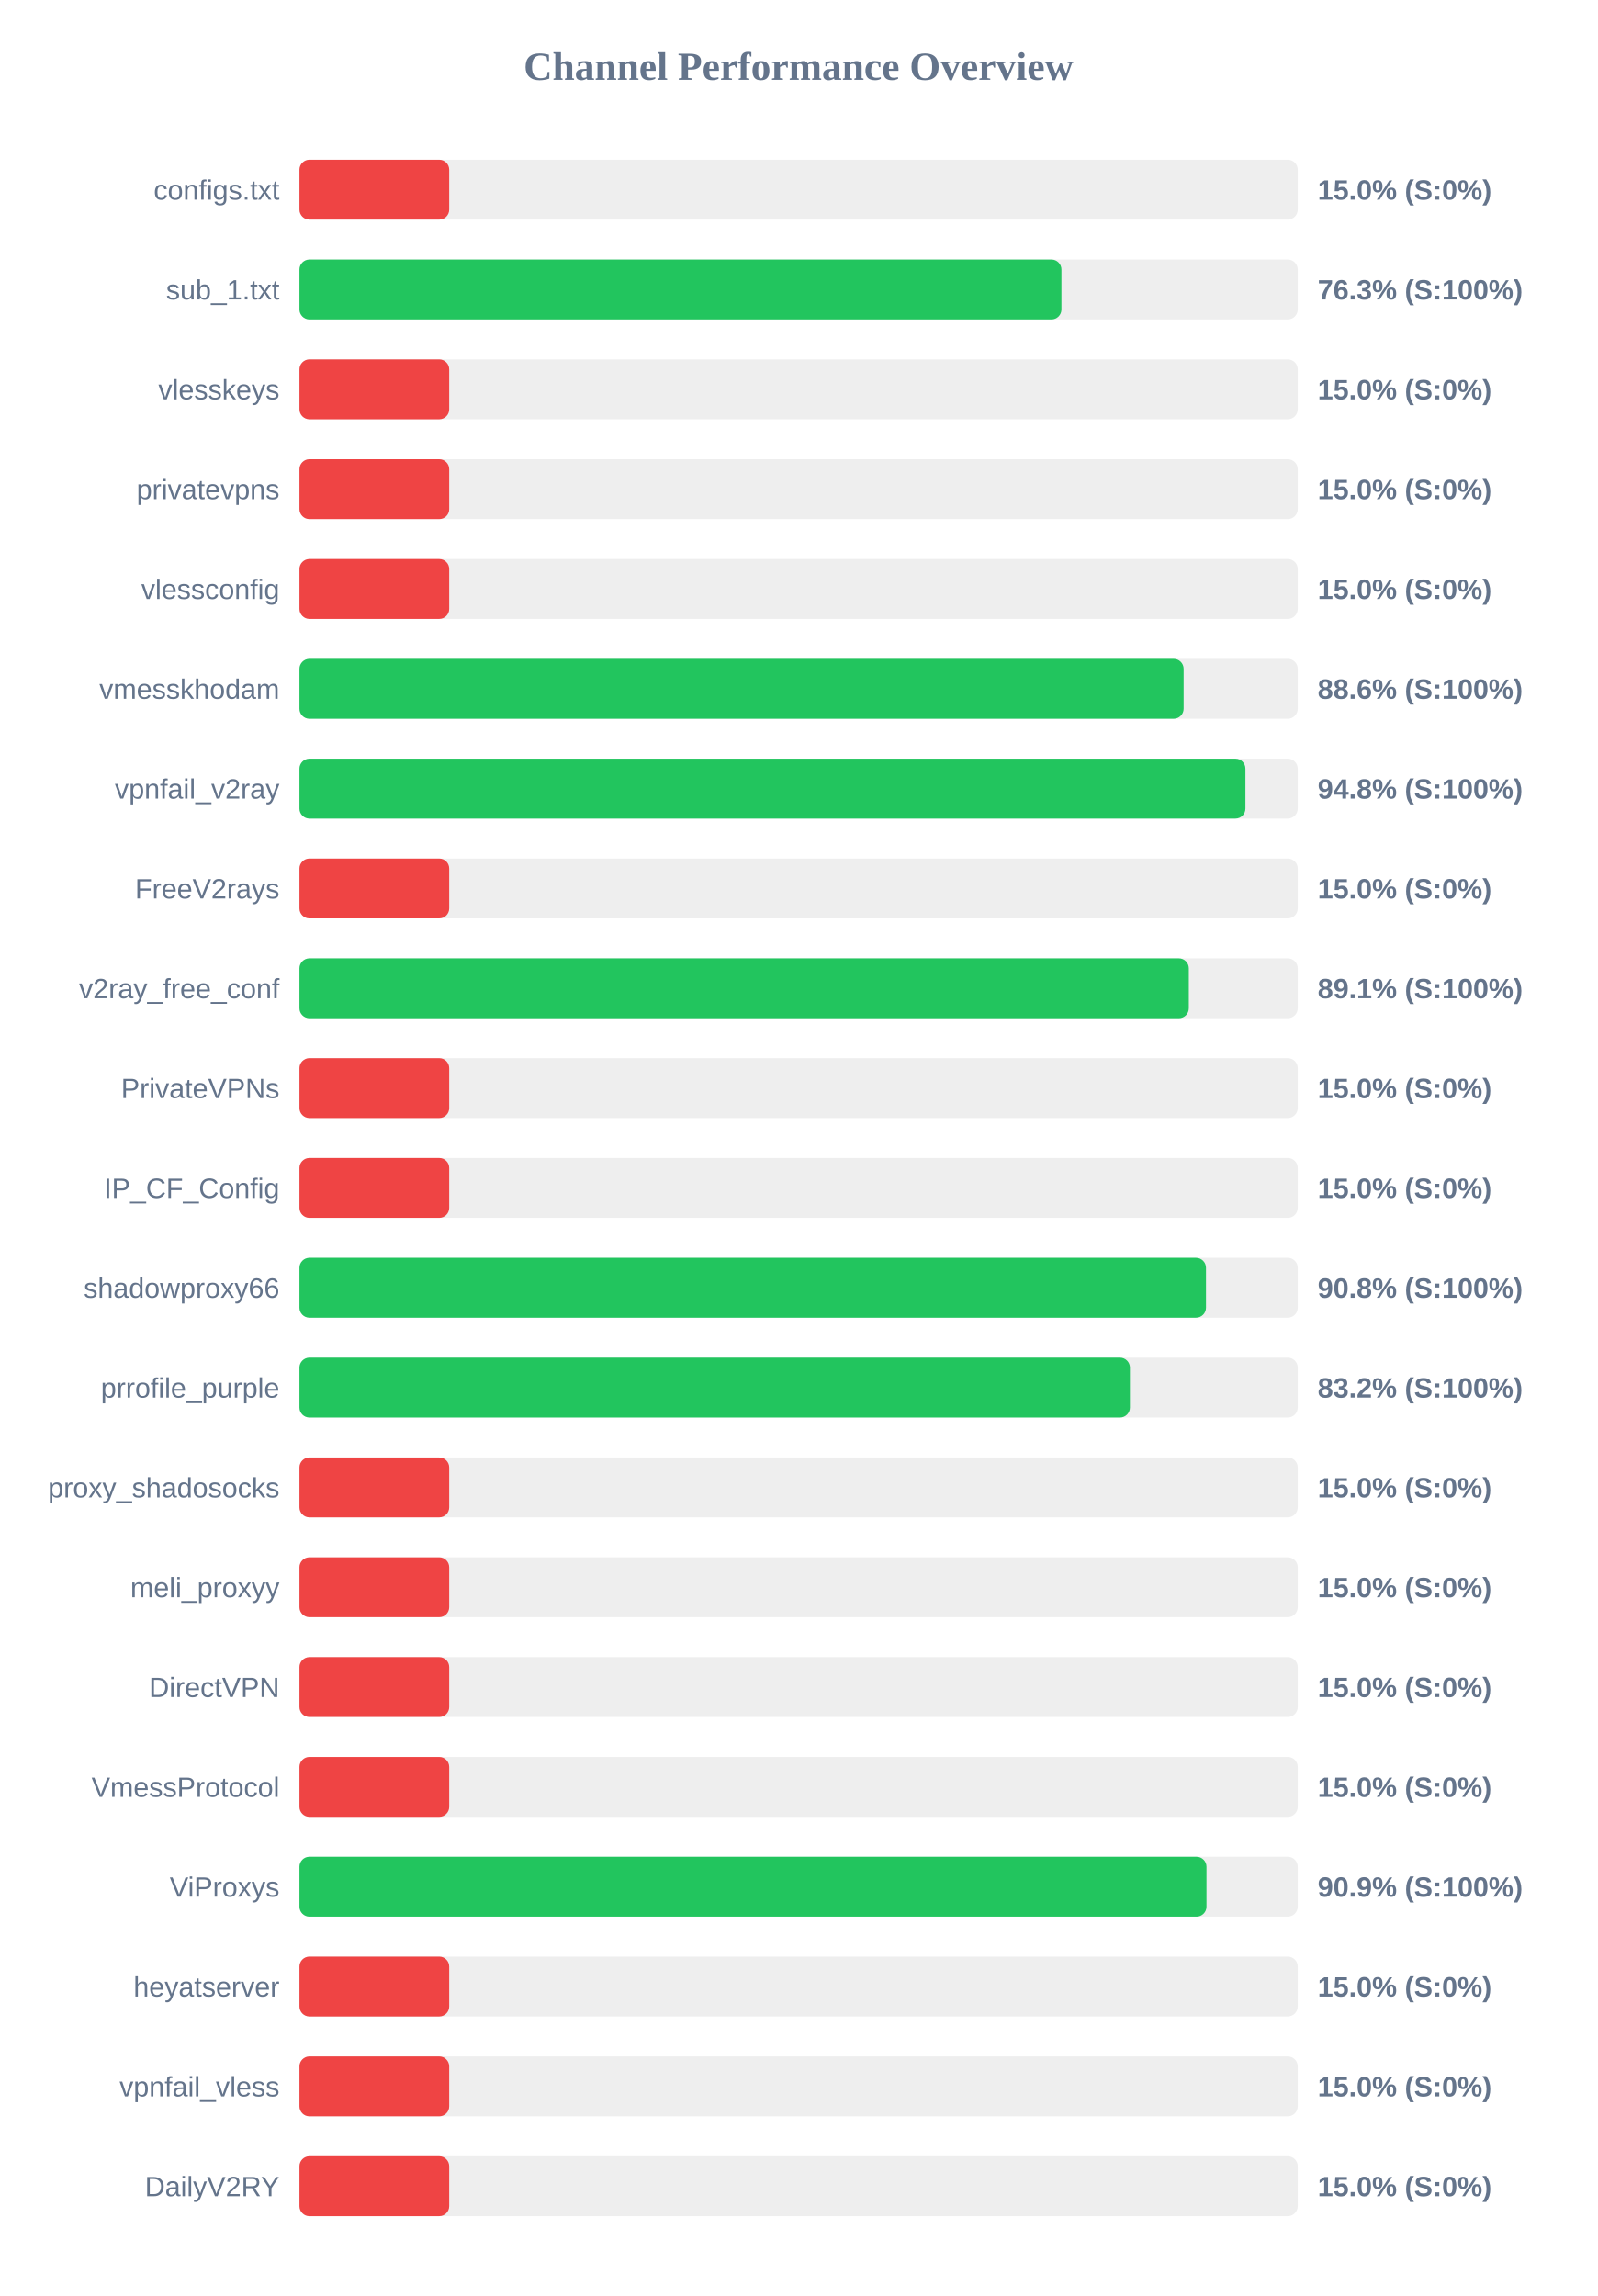
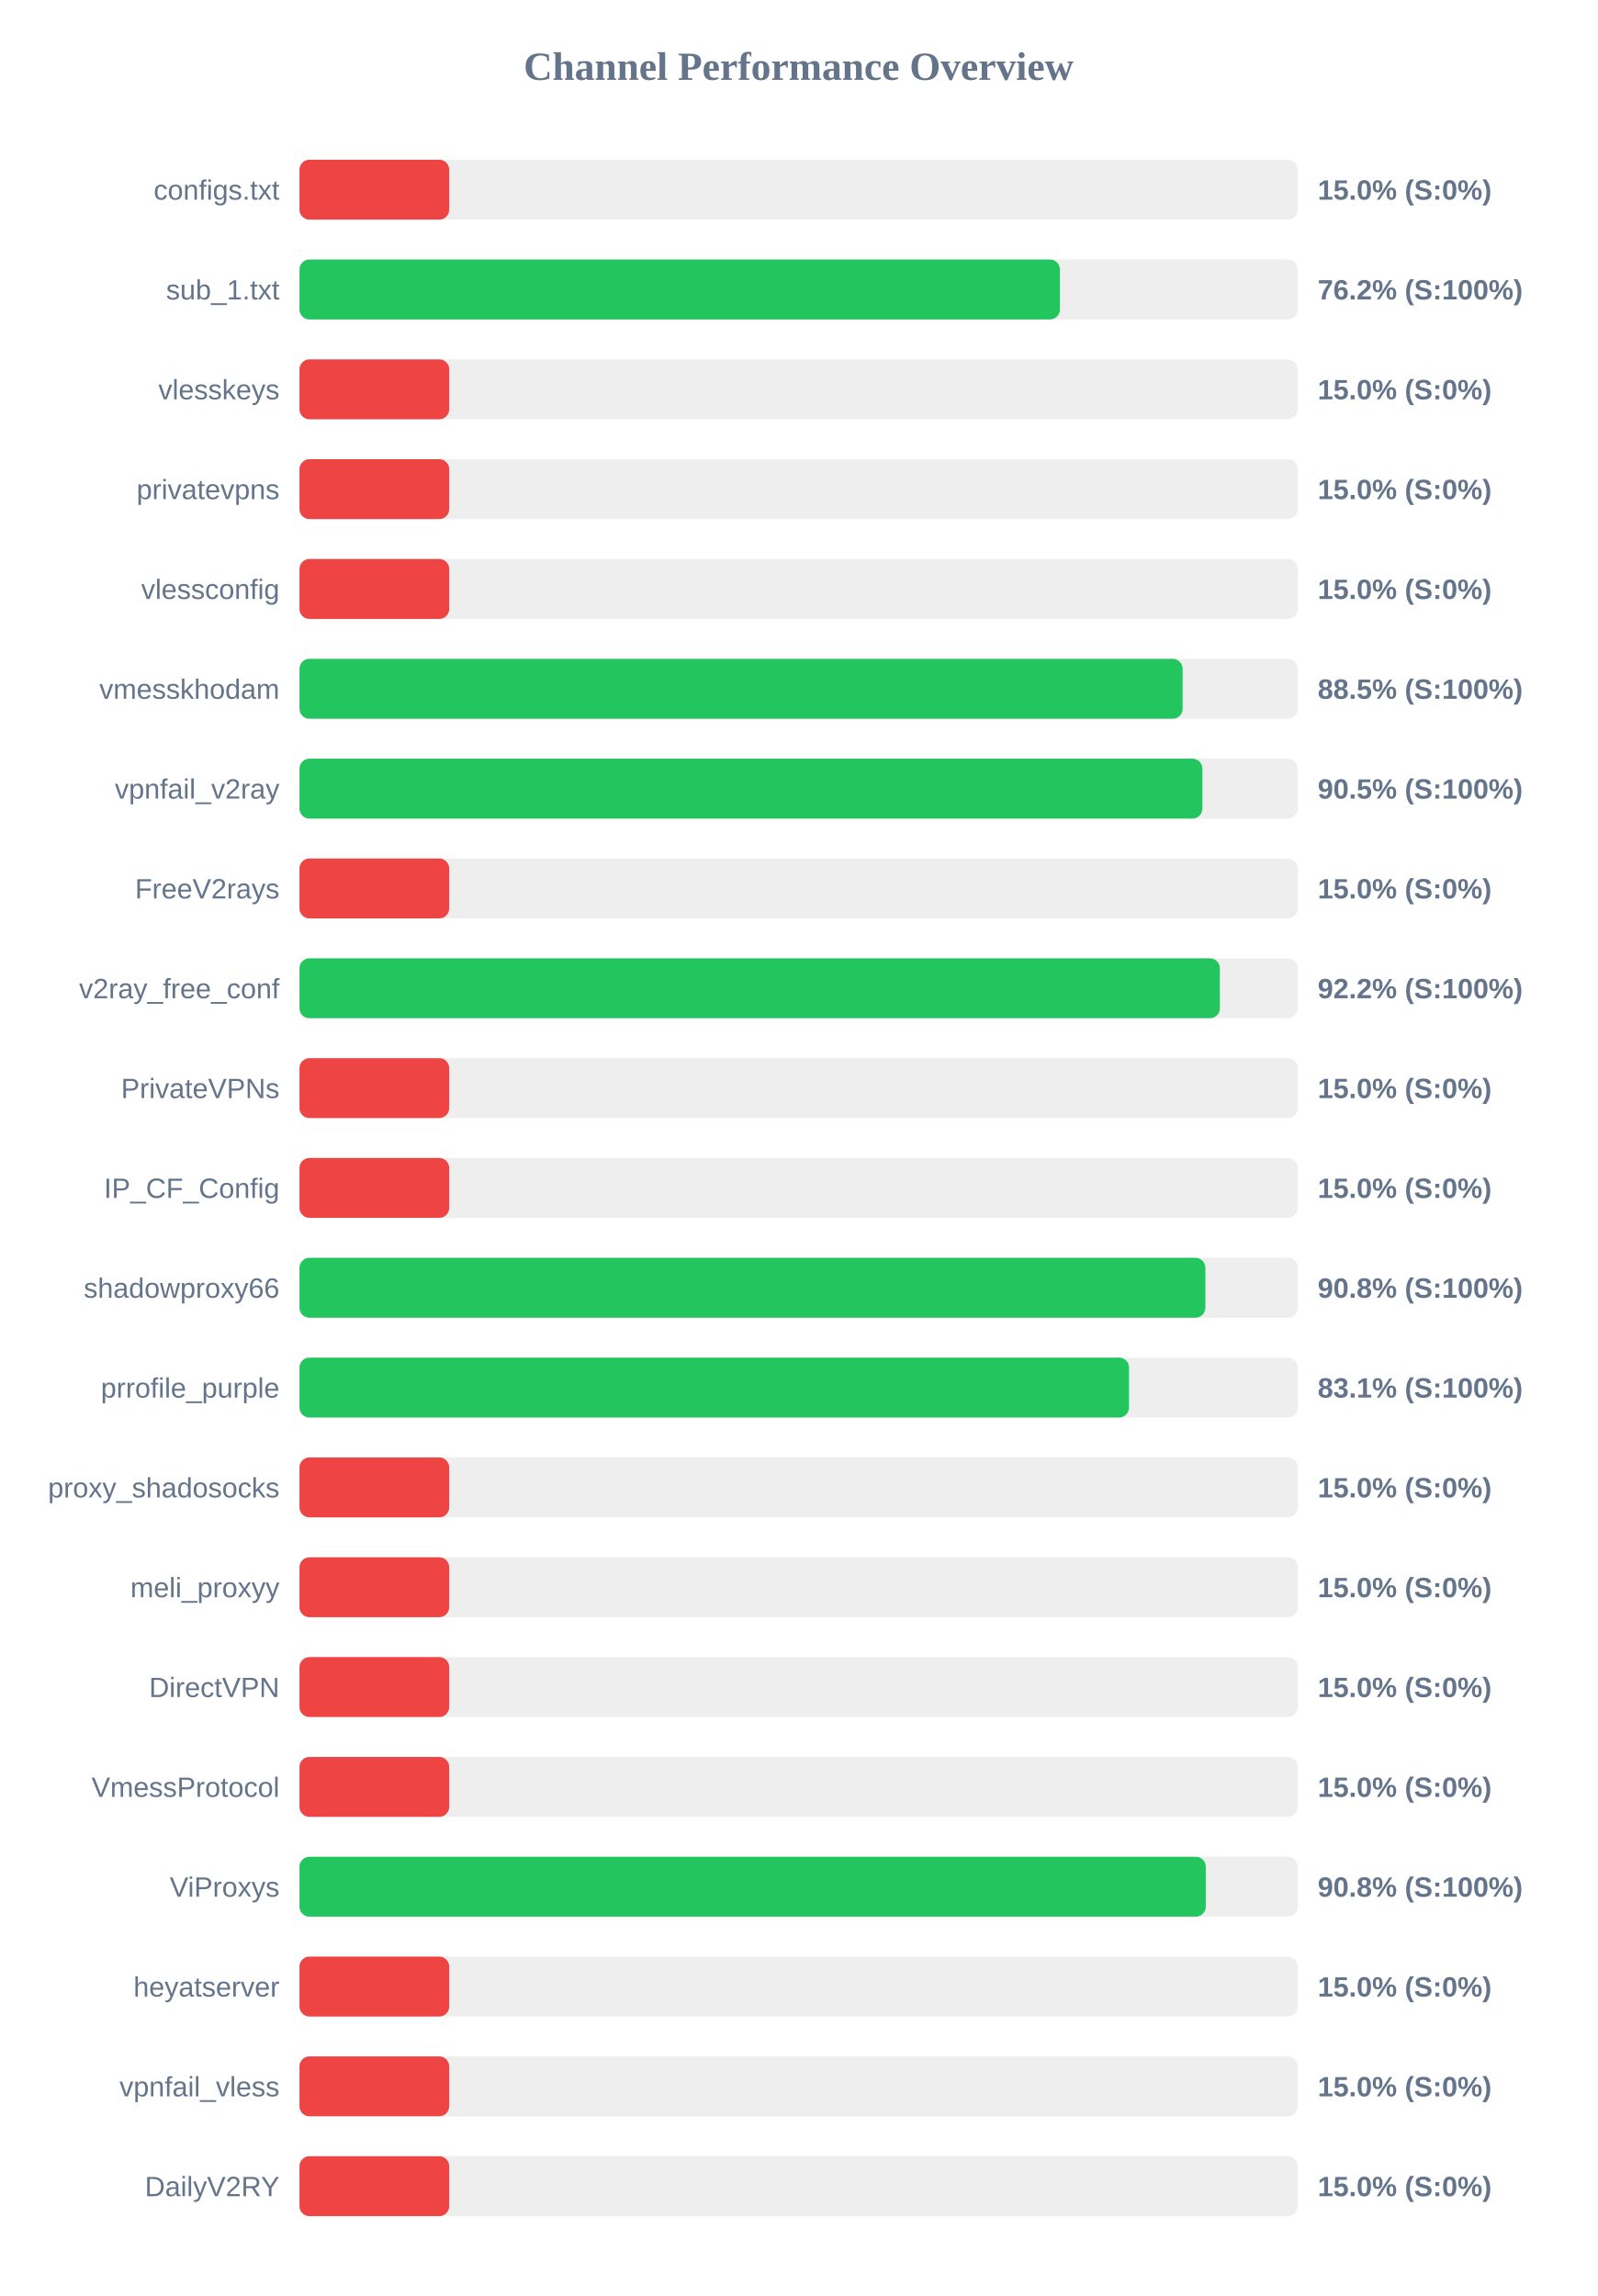
<svg xmlns="http://www.w3.org/2000/svg" width="800" height="1150" version="1.1">
  <style>
        .row { font: 14px Arial; fill: #64748b; }
        .score { font: bold 14px Arial; fill: #64748b; }
    </style>
  <text x="400" y="40" text-anchor="middle" font-size="20px" font-weight="bold" fill="#64748b">Channel Performance Overview</text>
  <rect x="150" y="80" width="500" height="30" fill="#eee" rx="5" />
  <rect x="150" y="80" width="75.0" height="30" fill="#ef4444" rx="5" />
  <text x="140" y="100" text-anchor="end" class="row">configs.txt</text>
  <text x="660" y="100" text-anchor="start" class="score">15.0% (S:0%)</text>
  <rect x="150" y="130" width="500" height="30" fill="#eee" rx="5" />
-   <rect x="150" y="130" width="381.65" height="30" fill="#22c55e" rx="5" />
+   <rect x="150" y="130" width="380.9" height="30" fill="#22c55e" rx="5" />
  <text x="140" y="150" text-anchor="end" class="row">sub_1.txt</text>
-   <text x="660" y="150" text-anchor="start" class="score">76.3% (S:100%)</text>
+   <text x="660" y="150" text-anchor="start" class="score">76.2% (S:100%)</text>
  <rect x="150" y="180" width="500" height="30" fill="#eee" rx="5" />
  <rect x="150" y="180" width="75.0" height="30" fill="#ef4444" rx="5" />
  <text x="140" y="200" text-anchor="end" class="row">vlesskeys</text>
  <text x="660" y="200" text-anchor="start" class="score">15.0% (S:0%)</text>
  <rect x="150" y="230" width="500" height="30" fill="#eee" rx="5" />
  <rect x="150" y="230" width="75.0" height="30" fill="#ef4444" rx="5" />
  <text x="140" y="250" text-anchor="end" class="row">privatevpns</text>
  <text x="660" y="250" text-anchor="start" class="score">15.0% (S:0%)</text>
  <rect x="150" y="280" width="500" height="30" fill="#eee" rx="5" />
  <rect x="150" y="280" width="75.0" height="30" fill="#ef4444" rx="5" />
  <text x="140" y="300" text-anchor="end" class="row">vlessconfig</text>
  <text x="660" y="300" text-anchor="start" class="score">15.0% (S:0%)</text>
  <rect x="150" y="330" width="500" height="30" fill="#eee" rx="5" />
-   <rect x="150" y="330" width="442.85" height="30" fill="#22c55e" rx="5" />
+   <rect x="150" y="330" width="442.35" height="30" fill="#22c55e" rx="5" />
  <text x="140" y="350" text-anchor="end" class="row">vmesskhodam</text>
-   <text x="660" y="350" text-anchor="start" class="score">88.6% (S:100%)</text>
+   <text x="660" y="350" text-anchor="start" class="score">88.5% (S:100%)</text>
  <rect x="150" y="380" width="500" height="30" fill="#eee" rx="5" />
-   <rect x="150" y="380" width="473.8" height="30" fill="#22c55e" rx="5" />
+   <rect x="150" y="380" width="452.25" height="30" fill="#22c55e" rx="5" />
  <text x="140" y="400" text-anchor="end" class="row">vpnfail_v2ray</text>
-   <text x="660" y="400" text-anchor="start" class="score">94.8% (S:100%)</text>
+   <text x="660" y="400" text-anchor="start" class="score">90.5% (S:100%)</text>
  <rect x="150" y="430" width="500" height="30" fill="#eee" rx="5" />
  <rect x="150" y="430" width="75.0" height="30" fill="#ef4444" rx="5" />
  <text x="140" y="450" text-anchor="end" class="row">FreeV2rays</text>
  <text x="660" y="450" text-anchor="start" class="score">15.0% (S:0%)</text>
  <rect x="150" y="480" width="500" height="30" fill="#eee" rx="5" />
-   <rect x="150" y="480" width="445.45" height="30" fill="#22c55e" rx="5" />
+   <rect x="150" y="480" width="461.0" height="30" fill="#22c55e" rx="5" />
  <text x="140" y="500" text-anchor="end" class="row">v2ray_free_conf</text>
-   <text x="660" y="500" text-anchor="start" class="score">89.1% (S:100%)</text>
+   <text x="660" y="500" text-anchor="start" class="score">92.2% (S:100%)</text>
  <rect x="150" y="530" width="500" height="30" fill="#eee" rx="5" />
  <rect x="150" y="530" width="75.0" height="30" fill="#ef4444" rx="5" />
  <text x="140" y="550" text-anchor="end" class="row">PrivateVPNs</text>
  <text x="660" y="550" text-anchor="start" class="score">15.0% (S:0%)</text>
  <rect x="150" y="580" width="500" height="30" fill="#eee" rx="5" />
  <rect x="150" y="580" width="75.0" height="30" fill="#ef4444" rx="5" />
  <text x="140" y="600" text-anchor="end" class="row">IP_CF_Config</text>
  <text x="660" y="600" text-anchor="start" class="score">15.0% (S:0%)</text>
  <rect x="150" y="630" width="500" height="30" fill="#eee" rx="5" />
-   <rect x="150" y="630" width="454.05" height="30" fill="#22c55e" rx="5" />
+   <rect x="150" y="630" width="453.75" height="30" fill="#22c55e" rx="5" />
  <text x="140" y="650" text-anchor="end" class="row">shadowproxy66</text>
  <text x="660" y="650" text-anchor="start" class="score">90.8% (S:100%)</text>
  <rect x="150" y="680" width="500" height="30" fill="#eee" rx="5" />
-   <rect x="150" y="680" width="415.95" height="30" fill="#22c55e" rx="5" />
+   <rect x="150" y="680" width="415.5" height="30" fill="#22c55e" rx="5" />
  <text x="140" y="700" text-anchor="end" class="row">prrofile_purple</text>
-   <text x="660" y="700" text-anchor="start" class="score">83.2% (S:100%)</text>
+   <text x="660" y="700" text-anchor="start" class="score">83.1% (S:100%)</text>
  <rect x="150" y="730" width="500" height="30" fill="#eee" rx="5" />
  <rect x="150" y="730" width="75.0" height="30" fill="#ef4444" rx="5" />
  <text x="140" y="750" text-anchor="end" class="row">proxy_shadosocks</text>
  <text x="660" y="750" text-anchor="start" class="score">15.0% (S:0%)</text>
  <rect x="150" y="780" width="500" height="30" fill="#eee" rx="5" />
  <rect x="150" y="780" width="75.0" height="30" fill="#ef4444" rx="5" />
  <text x="140" y="800" text-anchor="end" class="row">meli_proxyy</text>
  <text x="660" y="800" text-anchor="start" class="score">15.0% (S:0%)</text>
  <rect x="150" y="830" width="500" height="30" fill="#eee" rx="5" />
  <rect x="150" y="830" width="75.0" height="30" fill="#ef4444" rx="5" />
  <text x="140" y="850" text-anchor="end" class="row">DirectVPN</text>
  <text x="660" y="850" text-anchor="start" class="score">15.0% (S:0%)</text>
  <rect x="150" y="880" width="500" height="30" fill="#eee" rx="5" />
  <rect x="150" y="880" width="75.0" height="30" fill="#ef4444" rx="5" />
  <text x="140" y="900" text-anchor="end" class="row">VmessProtocol</text>
  <text x="660" y="900" text-anchor="start" class="score">15.0% (S:0%)</text>
  <rect x="150" y="930" width="500" height="30" fill="#eee" rx="5" />
-   <rect x="150" y="930" width="454.3" height="30" fill="#22c55e" rx="5" />
+   <rect x="150" y="930" width="453.95" height="30" fill="#22c55e" rx="5" />
  <text x="140" y="950" text-anchor="end" class="row">ViProxys</text>
-   <text x="660" y="950" text-anchor="start" class="score">90.9% (S:100%)</text>
+   <text x="660" y="950" text-anchor="start" class="score">90.8% (S:100%)</text>
  <rect x="150" y="980" width="500" height="30" fill="#eee" rx="5" />
  <rect x="150" y="980" width="75.0" height="30" fill="#ef4444" rx="5" />
  <text x="140" y="1000" text-anchor="end" class="row">heyatserver</text>
  <text x="660" y="1000" text-anchor="start" class="score">15.0% (S:0%)</text>
  <rect x="150" y="1030" width="500" height="30" fill="#eee" rx="5" />
  <rect x="150" y="1030" width="75.0" height="30" fill="#ef4444" rx="5" />
  <text x="140" y="1050" text-anchor="end" class="row">vpnfail_vless</text>
  <text x="660" y="1050" text-anchor="start" class="score">15.0% (S:0%)</text>
  <rect x="150" y="1080" width="500" height="30" fill="#eee" rx="5" />
  <rect x="150" y="1080" width="75.0" height="30" fill="#ef4444" rx="5" />
  <text x="140" y="1100" text-anchor="end" class="row">DailyV2RY</text>
  <text x="660" y="1100" text-anchor="start" class="score">15.0% (S:0%)</text>
</svg>
